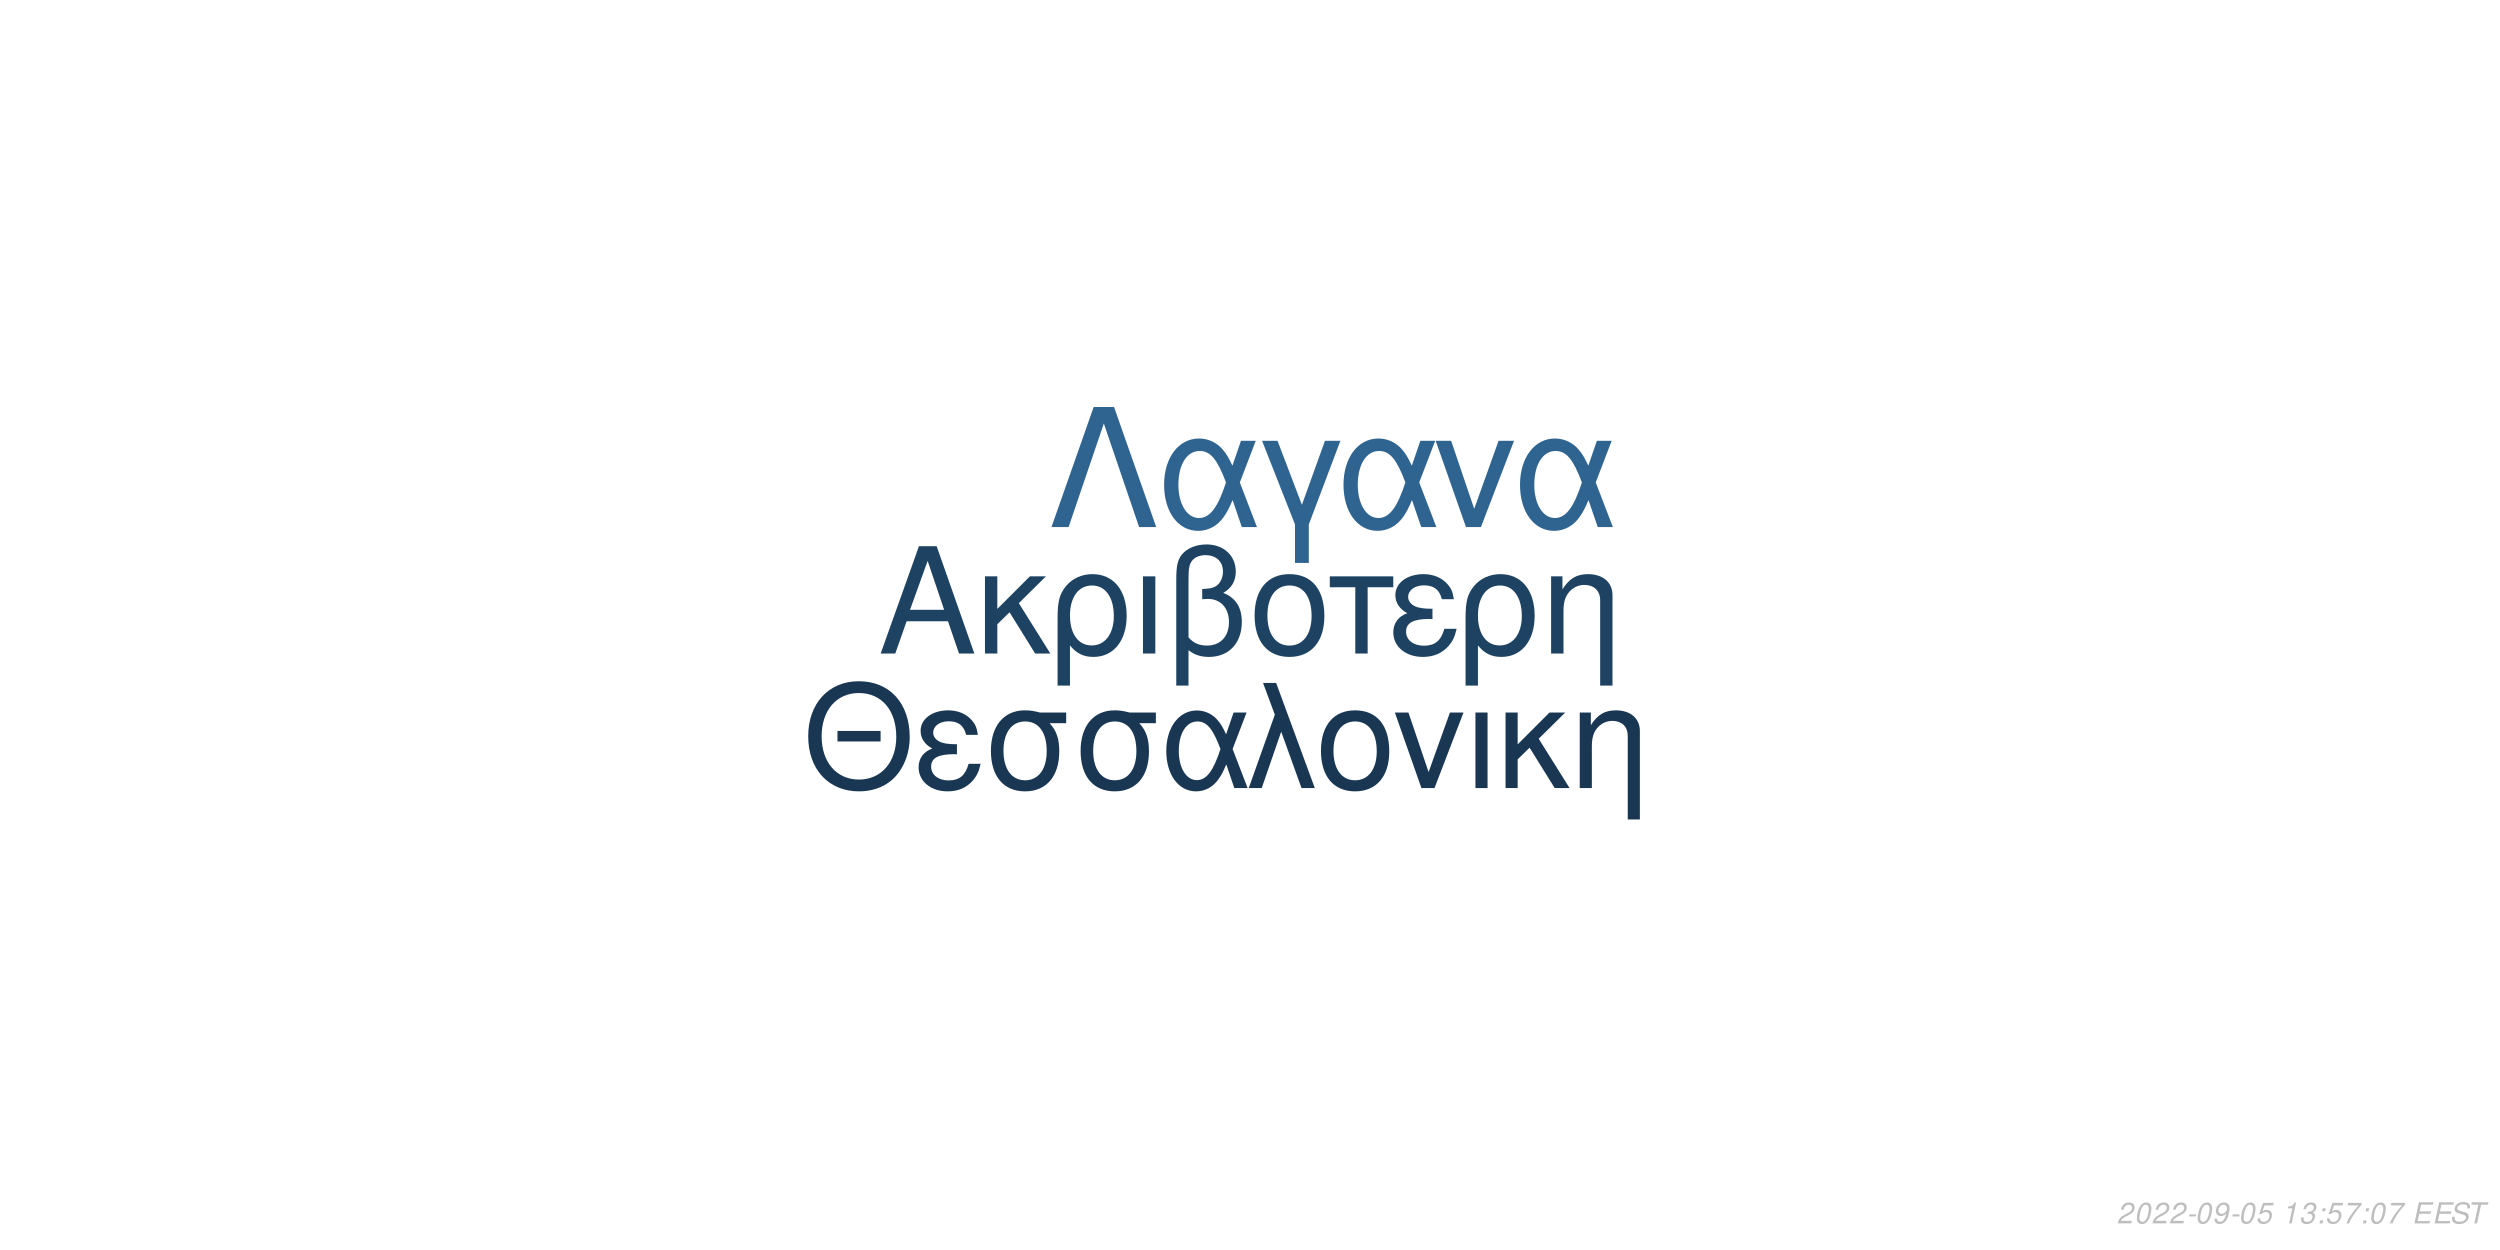
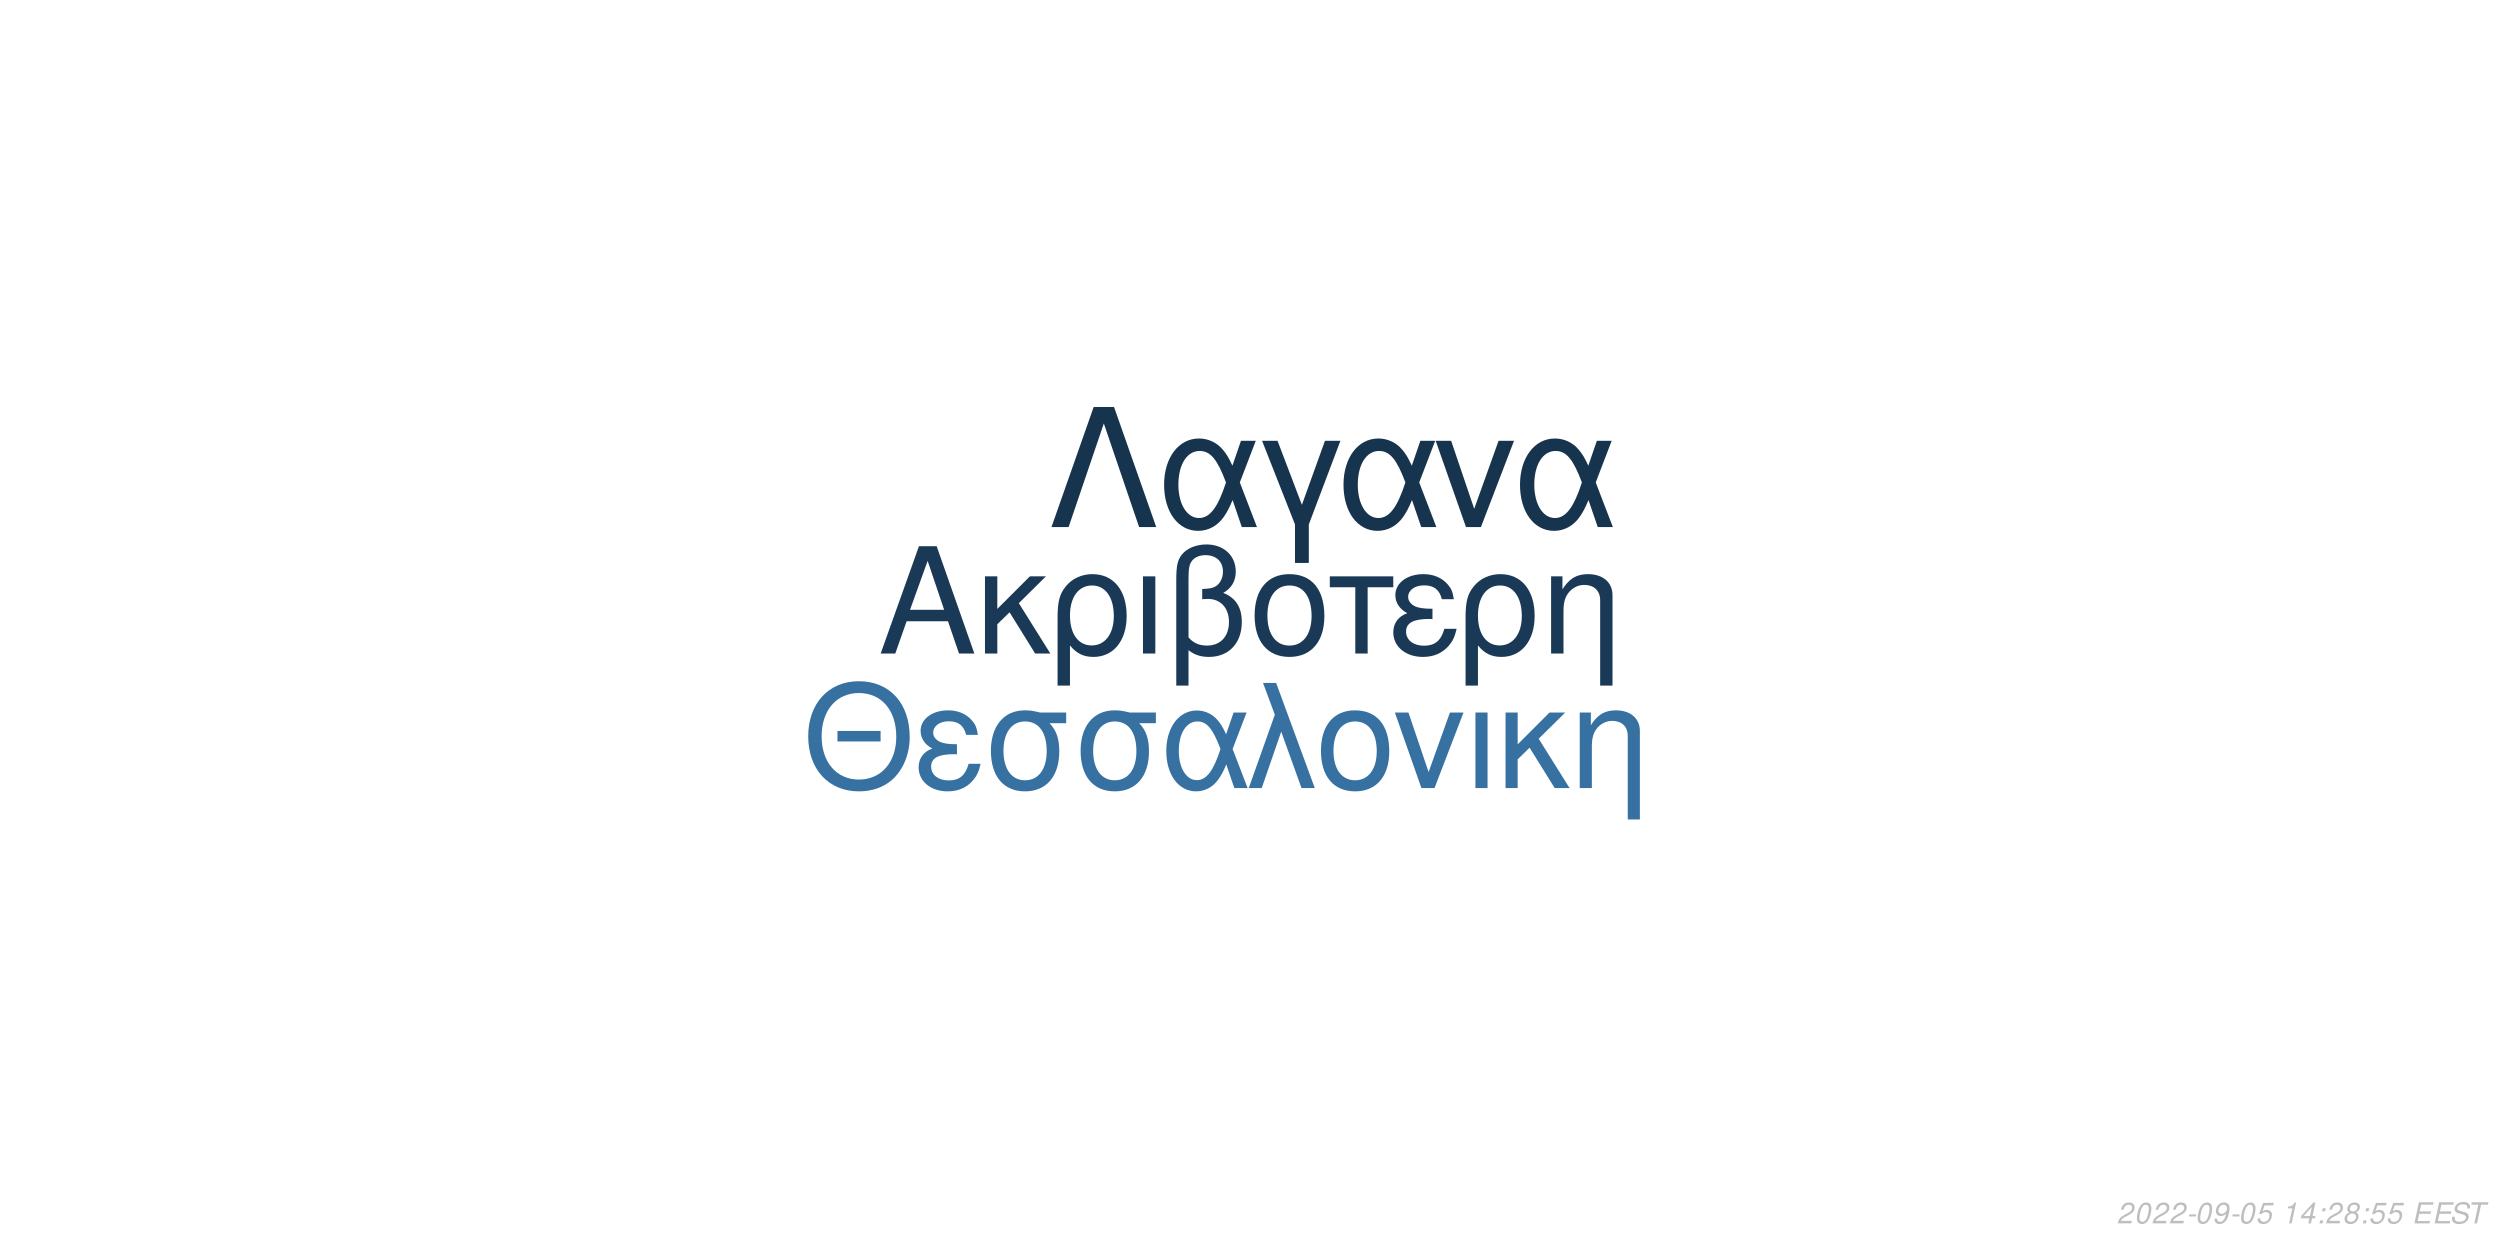
<svg xmlns="http://www.w3.org/2000/svg" xmlns:xlink="http://www.w3.org/1999/xlink" width="864pt" height="432pt" viewBox="0 0 864 432" version="1.1">
  <defs>
    <g>
      <symbol overflow="visible" id="glyph0-0">
        <path style="stroke:none;" d="" />
      </symbol>
      <symbol overflow="visible" id="glyph0-1">
        <path style="stroke:none;" d="M 24.125 -11.141 L 27.938 0 L 33.234 0 L 20.203 -37.094 L 14.094 -37.094 L 0.859 0 L 5.906 0 L 9.828 -11.141 Z M 22.797 -15.109 L 11 -15.109 L 17.094 -32.016 Z M 22.797 -15.109 " />
      </symbol>
      <symbol overflow="visible" id="glyph0-2">
        <path style="stroke:none;" d="M 7.172 -15.422 L 7.172 -26.672 L 2.906 -26.672 L 2.906 0 L 7.172 0 L 7.172 -10.125 L 11.406 -14.25 L 20.25 0 L 25.5 0 L 14.609 -17.406 L 23.969 -26.672 L 18.422 -26.672 Z M 7.172 -15.422 " />
      </symbol>
      <symbol overflow="visible" id="glyph0-3">
        <path style="stroke:none;" d="M 3 11.094 L 7.281 11.094 L 7.281 -2.797 C 9.516 -0.047 11.953 1.172 15.375 1.172 C 22.344 1.172 26.875 -4.422 26.875 -13.031 C 26.875 -21.891 22.297 -27.438 15.062 -27.438 C 11.297 -27.438 7.984 -25.906 5.797 -23.156 C 3.672 -20.516 3 -17.969 3 -12.359 Z M 14.906 -23.516 C 19.547 -23.516 22.438 -19.438 22.438 -12.922 C 22.438 -6.812 19.391 -2.797 14.812 -2.797 C 10.172 -2.797 7.281 -6.766 7.281 -13.125 C 7.281 -19.484 10.234 -23.516 14.906 -23.516 Z M 14.906 -23.516 " />
      </symbol>
      <symbol overflow="visible" id="glyph0-4">
        <path style="stroke:none;" d="M 3.516 0 L 7.781 0 L 7.781 -26.672 L 3.516 -26.672 Z M 3.516 0 " />
      </symbol>
      <symbol overflow="visible" id="glyph0-5">
        <path style="stroke:none;" d="M 4.016 11.094 L 8.25 11.094 L 8.25 -1.172 C 10.172 0.406 12.422 1.172 15.312 1.172 C 22.188 1.172 26.672 -3.609 26.672 -10.891 C 26.672 -15.984 24.578 -19.234 20.25 -20.969 C 23.109 -22.547 24.578 -25.031 24.578 -28.344 C 24.578 -33.844 20.406 -37.703 14.453 -37.703 C 10.938 -37.703 7.734 -36.391 6 -34.25 C 4.484 -32.422 4.016 -30.328 4.016 -25.391 Z M 8.25 -25.656 C 8.25 -29.359 8.5 -30.844 9.469 -32.062 C 10.375 -33.281 12.156 -34 14.094 -34 C 17.812 -34 20.156 -31.812 20.156 -28.297 C 20.156 -25.953 18.984 -23.812 17.297 -23.047 C 16.281 -22.547 15.469 -22.438 12.984 -22.297 L 12.984 -18.781 C 13.734 -18.828 14.344 -18.875 14.969 -18.875 C 19.344 -18.875 22.234 -15.719 22.234 -10.891 C 22.234 -5.906 19.281 -2.75 14.656 -2.75 C 11.953 -2.75 9.922 -3.609 8.25 -5.594 Z M 8.25 -25.656 " />
      </symbol>
      <symbol overflow="visible" id="glyph0-6">
        <path style="stroke:none;" d="M 14.094 -27.438 C 6.562 -27.438 2.094 -22.094 2.094 -13.125 C 2.094 -4.125 6.562 1.172 14.141 1.172 C 21.672 1.172 26.203 -4.172 26.203 -12.922 C 26.203 -22.188 21.828 -27.438 14.094 -27.438 Z M 14.141 -23.516 C 18.938 -23.516 21.781 -19.594 21.781 -12.984 C 21.781 -6.672 18.828 -2.75 14.141 -2.75 C 9.422 -2.75 6.516 -6.672 6.516 -13.125 C 6.516 -19.594 9.422 -23.516 14.141 -23.516 Z M 14.141 -23.516 " />
      </symbol>
      <symbol overflow="visible" id="glyph0-7">
        <path style="stroke:none;" d="M 7.891 0 L 12.156 0 L 12.156 -22.906 L 21.016 -22.906 L 21.016 -26.672 L -0.922 -26.672 L -0.922 -22.906 L 7.891 -22.906 Z M 7.891 0 " />
      </symbol>
      <symbol overflow="visible" id="glyph0-8">
        <path style="stroke:none;" d="M 14.562 -15.469 C 11.344 -15.469 9.562 -15.781 8.297 -16.438 C 6.922 -17.203 6.156 -18.328 6.156 -19.547 C 6.156 -21.891 8.453 -23.562 11.656 -23.562 C 15.062 -23.562 16.953 -22.094 17.812 -18.781 L 21.938 -18.781 C 21.578 -21.266 21.062 -22.5 19.797 -23.922 C 17.812 -26.203 14.906 -27.438 11.453 -27.438 C 5.797 -27.438 1.734 -24.375 1.734 -20.203 C 1.734 -17.609 3.156 -15.375 5.859 -13.938 C 2.797 -12.875 1.016 -10.484 1.016 -7.328 C 1.016 -2.391 5.297 1.172 11.25 1.172 C 14.969 1.172 17.906 -0.109 20.156 -2.641 C 21.578 -4.328 22.297 -5.797 22.906 -8.547 L 18.672 -8.547 C 17.5 -4.422 15.422 -2.703 11.609 -2.703 C 7.938 -2.703 5.438 -4.688 5.438 -7.578 C 5.438 -10.578 7.938 -11.953 13.484 -11.953 C 13.641 -11.953 14.094 -11.953 14.562 -11.906 Z M 14.562 -15.469 " />
      </symbol>
      <symbol overflow="visible" id="glyph0-9">
        <path style="stroke:none;" d="M 3.562 -26.672 L 3.562 0 L 7.844 0 L 7.844 -14.703 C 7.844 -17.906 8.5 -19.891 10.031 -21.531 C 11.406 -22.953 13.188 -23.719 15.062 -23.719 C 18.375 -23.719 20.516 -21.672 20.516 -18.469 L 20.516 11.094 L 24.781 11.094 L 24.781 -20.156 C 24.781 -24.578 21.469 -27.438 16.328 -27.438 C 12.359 -27.438 9.828 -25.906 7.484 -22.188 L 7.484 -26.672 Z M 3.562 -26.672 " />
      </symbol>
      <symbol overflow="visible" id="glyph1-0">
        <path style="stroke:none;" d="" />
      </symbol>
      <symbol overflow="visible" id="glyph1-1">
        <path style="stroke:none;" d="M 26.859 -19.734 L 11.953 -19.734 L 11.953 -16.094 L 26.859 -16.094 Z M 19.328 -36.922 C 8.922 -36.922 1.844 -29.25 1.844 -17.891 C 1.844 -6.484 8.875 1.141 19.391 1.141 C 23.812 1.141 27.703 -0.203 30.641 -2.688 C 34.578 -6.031 36.922 -11.656 36.922 -17.594 C 36.922 -29.297 30 -36.922 19.328 -36.922 Z M 19.328 -32.844 C 27.203 -32.844 32.281 -26.906 32.281 -17.688 C 32.281 -8.922 27.062 -2.938 19.391 -2.938 C 11.609 -2.938 6.484 -8.922 6.484 -17.891 C 6.484 -26.859 11.609 -32.844 19.328 -32.844 Z M 19.328 -32.844 " />
      </symbol>
      <symbol overflow="visible" id="glyph1-2">
        <path style="stroke:none;" d="M 14.25 -15.141 C 11.109 -15.141 9.375 -15.453 8.125 -16.094 C 6.781 -16.844 6.031 -17.938 6.031 -19.141 C 6.031 -21.422 8.266 -23.078 11.406 -23.078 C 14.75 -23.078 16.594 -21.625 17.438 -18.391 L 21.469 -18.391 C 21.125 -20.828 20.625 -22.031 19.391 -23.422 C 17.438 -25.656 14.594 -26.859 11.219 -26.859 C 5.688 -26.859 1.688 -23.875 1.688 -19.781 C 1.688 -17.234 3.094 -15.047 5.734 -13.656 C 2.734 -12.609 1 -10.266 1 -7.172 C 1 -2.344 5.188 1.141 11.016 1.141 C 14.656 1.141 17.547 -0.094 19.734 -2.594 C 21.125 -4.234 21.828 -5.688 22.422 -8.375 L 18.281 -8.375 C 17.141 -4.328 15.094 -2.641 11.359 -2.641 C 7.766 -2.641 5.328 -4.578 5.328 -7.422 C 5.328 -10.359 7.766 -11.703 13.203 -11.703 C 13.359 -11.703 13.797 -11.703 14.25 -11.656 Z M 14.25 -15.141 " />
      </symbol>
      <symbol overflow="visible" id="glyph1-3">
        <path style="stroke:none;" d="M 29 -26.109 L 19.938 -26.109 C 17.594 -26.703 16.438 -26.859 14.703 -26.859 C 7.469 -26.859 2.984 -21.469 2.984 -12.859 C 2.984 -4.031 7.375 1.141 14.797 1.141 C 22.172 1.141 26.609 -4.078 26.609 -12.656 C 26.609 -17.047 25.656 -19.828 23.266 -22.422 L 29 -22.422 Z M 14.797 -23.016 C 19.531 -23.016 22.266 -19.234 22.266 -12.75 C 22.266 -6.531 19.438 -2.688 14.797 -2.688 C 10.172 -2.688 7.328 -6.531 7.328 -12.859 C 7.328 -19.188 10.172 -23.016 14.797 -23.016 Z M 14.797 -23.016 " />
      </symbol>
      <symbol overflow="visible" id="glyph1-4">
        <path style="stroke:none;" d="M 29.344 -26.109 L 24.859 -26.109 L 22.266 -18.578 C 21.125 -21.031 20.484 -22.125 19.328 -23.469 C 17.547 -25.609 14.906 -26.812 12.156 -26.812 C 5.984 -26.812 1.594 -20.984 1.594 -12.812 C 1.594 -4.578 5.828 1.141 11.906 1.141 C 14.953 1.141 17.734 -0.344 19.625 -3.047 C 20.672 -4.531 21.281 -5.688 22.328 -8.172 L 25.109 0 L 29.703 0 L 24.516 -13.5 Z M 20.328 -13.5 C 17.891 -5.922 15.453 -2.734 12.156 -2.734 C 8.516 -2.734 5.922 -6.922 5.922 -12.812 C 5.922 -18.938 8.516 -23.016 12.359 -23.016 C 15.594 -23.016 17.688 -20.531 20.328 -13.5 Z M 20.328 -13.5 " />
      </symbol>
      <symbol overflow="visible" id="glyph1-5">
        <path style="stroke:none;" d="M 1.094 0 L 5.578 0 L 12.312 -19.484 L 19.328 0 L 23.922 0 L 10.562 -36.328 L 6.031 -36.328 L 10.109 -25.359 Z M 1.094 0 " />
      </symbol>
      <symbol overflow="visible" id="glyph1-6">
        <path style="stroke:none;" d="M 13.797 -26.859 C 6.422 -26.859 2.047 -21.625 2.047 -12.859 C 2.047 -4.031 6.422 1.141 13.859 1.141 C 21.234 1.141 25.656 -4.078 25.656 -12.656 C 25.656 -21.719 21.375 -26.859 13.797 -26.859 Z M 13.859 -23.016 C 18.531 -23.016 21.328 -19.188 21.328 -12.703 C 21.328 -6.531 18.438 -2.688 13.859 -2.688 C 9.219 -2.688 6.375 -6.531 6.375 -12.859 C 6.375 -19.188 9.219 -23.016 13.859 -23.016 Z M 13.859 -23.016 " />
      </symbol>
      <symbol overflow="visible" id="glyph1-7">
        <path style="stroke:none;" d="M 14.297 0 L 24.312 -26.109 L 19.625 -26.109 L 12.25 -5.531 L 5.281 -26.109 L 0.594 -26.109 L 9.766 0 Z M 14.297 0 " />
      </symbol>
      <symbol overflow="visible" id="glyph1-8">
        <path style="stroke:none;" d="M 3.438 0 L 7.625 0 L 7.625 -26.109 L 3.438 -26.109 Z M 3.438 0 " />
      </symbol>
      <symbol overflow="visible" id="glyph1-9">
        <path style="stroke:none;" d="M 7.031 -15.094 L 7.031 -26.109 L 2.844 -26.109 L 2.844 0 L 7.031 0 L 7.031 -9.922 L 11.156 -13.953 L 19.828 0 L 24.969 0 L 14.297 -17.047 L 23.469 -26.109 L 18.031 -26.109 Z M 7.031 -15.094 " />
      </symbol>
      <symbol overflow="visible" id="glyph1-10">
        <path style="stroke:none;" d="M 3.484 -26.109 L 3.484 0 L 7.672 0 L 7.672 -14.406 C 7.672 -17.547 8.328 -19.484 9.812 -21.078 C 11.156 -22.469 12.906 -23.219 14.75 -23.219 C 17.984 -23.219 20.078 -21.234 20.078 -18.094 L 20.078 10.859 L 24.266 10.859 L 24.266 -19.734 C 24.266 -24.062 21.031 -26.859 16 -26.859 C 12.109 -26.859 9.609 -25.359 7.328 -21.719 L 7.328 -26.109 Z M 3.484 -26.109 " />
      </symbol>
      <symbol overflow="visible" id="glyph2-0">
        <path style="stroke:none;" d="" />
      </symbol>
      <symbol overflow="visible" id="glyph2-1">
        <path style="stroke:none;" d="M 22.531 -41.484 L 15.484 -41.484 L 0.906 0 L 6.828 0 L 19 -35.797 L 31.188 0 L 37.109 0 Z M 22.531 -41.484 " />
      </symbol>
      <symbol overflow="visible" id="glyph2-2">
        <path style="stroke:none;" d="M 33.516 -29.812 L 28.391 -29.812 L 25.438 -21.219 C 24.125 -24.016 23.391 -25.266 22.078 -26.797 C 20.031 -29.25 17.016 -30.609 13.891 -30.609 C 6.828 -30.609 1.828 -23.953 1.828 -14.625 C 1.828 -5.234 6.656 1.312 13.594 1.312 C 17.078 1.312 20.266 -0.391 22.422 -3.469 C 23.609 -5.172 24.297 -6.484 25.5 -9.328 L 28.688 0 L 33.922 0 L 28 -15.422 Z M 23.219 -15.422 C 20.422 -6.766 17.641 -3.125 13.891 -3.125 C 9.734 -3.125 6.766 -7.906 6.766 -14.625 C 6.766 -21.625 9.734 -26.297 14.109 -26.297 C 17.812 -26.297 20.203 -23.453 23.219 -15.422 Z M 23.219 -15.422 " />
      </symbol>
      <symbol overflow="visible" id="glyph2-3">
        <path style="stroke:none;" d="M 12.062 12.406 L 16.844 12.406 L 16.844 -0.906 L 27.766 -29.812 L 22.422 -29.812 L 14.453 -7.688 L 6.031 -29.812 L 0.688 -29.812 L 12.062 -0.906 Z M 12.062 12.406 " />
      </symbol>
      <symbol overflow="visible" id="glyph2-4">
        <path style="stroke:none;" d="M 16.328 0 L 27.766 -29.812 L 22.422 -29.812 L 14 -6.312 L 6.031 -29.812 L 0.688 -29.812 L 11.156 0 Z M 16.328 0 " />
      </symbol>
      <symbol overflow="visible" id="glyph3-0">
        <path style="stroke:none;" d="" />
      </symbol>
      <symbol overflow="visible" id="glyph3-1">
        <path style="stroke:none;" d="M 5.234 -0.875 L 1.469 -0.875 C 1.641 -1.375 2.203 -1.891 3.109 -2.344 L 4.234 -2.938 C 5.562 -3.625 6.219 -4.469 6.219 -5.484 C 6.219 -5.938 6.062 -6.359 5.797 -6.656 C 5.469 -7.047 4.984 -7.234 4.312 -7.234 C 2.766 -7.234 1.891 -6.453 1.484 -4.734 L 2.375 -4.734 C 2.484 -5.188 2.609 -5.484 2.797 -5.75 C 3.094 -6.203 3.609 -6.453 4.188 -6.453 C 4.891 -6.453 5.344 -6.031 5.344 -5.375 C 5.344 -4.703 4.859 -4.094 4.016 -3.656 L 2.984 -3.125 C 1.234 -2.188 0.797 -1.656 0.344 -0.016 L 5.047 -0.016 Z M 5.234 -0.875 " />
      </symbol>
      <symbol overflow="visible" id="glyph3-2">
        <path style="stroke:none;" d="M 4.203 -7.234 C 3.375 -7.234 2.688 -6.812 2.125 -5.984 C 1.484 -5.047 0.984 -3.188 0.984 -1.734 C 0.984 -1.109 1.172 -0.562 1.484 -0.266 C 1.797 0.047 2.281 0.234 2.766 0.234 C 3.625 0.234 4.281 -0.156 4.859 -1.016 C 5.516 -1.953 6 -3.797 6 -5.266 C 6 -6.5 5.328 -7.234 4.203 -7.234 Z M 4.094 -6.453 C 4.734 -6.453 5.125 -5.984 5.125 -5.156 C 5.125 -4.203 4.781 -2.625 4.406 -1.812 C 3.984 -0.938 3.516 -0.547 2.875 -0.547 C 2.25 -0.547 1.875 -1.031 1.875 -1.828 C 1.875 -2.797 2.203 -4.344 2.594 -5.203 C 2.984 -6.047 3.453 -6.453 4.094 -6.453 Z M 4.094 -6.453 " />
      </symbol>
      <symbol overflow="visible" id="glyph3-3">
        <path style="stroke:none;" d="M 3.516 -3.125 L 1.125 -3.125 L 0.969 -2.406 L 3.359 -2.406 Z M 3.516 -3.125 " />
      </symbol>
      <symbol overflow="visible" id="glyph3-4">
        <path style="stroke:none;" d="M 0.844 -1.656 C 0.844 -1.547 0.844 -1.438 0.844 -1.375 C 0.844 -0.406 1.531 0.234 2.578 0.234 C 3.203 0.234 3.766 0.016 4.297 -0.438 C 4.938 -1 5.312 -1.656 5.594 -2.719 C 5.844 -3.672 6.016 -4.766 6.016 -5.375 C 6.016 -5.844 5.844 -6.328 5.547 -6.656 C 5.203 -7.031 4.703 -7.234 4.062 -7.234 C 2.516 -7.234 1.297 -5.938 1.297 -4.266 C 1.297 -3.203 1.984 -2.547 3.047 -2.547 C 3.484 -2.547 3.953 -2.672 4.281 -2.891 C 4.406 -2.984 4.547 -3.078 4.828 -3.344 C 4.438 -1.484 3.703 -0.547 2.703 -0.547 C 2.109 -0.547 1.719 -0.938 1.719 -1.547 L 1.719 -1.656 Z M 3.953 -6.453 C 4.625 -6.453 5.141 -5.953 5.141 -5.281 C 5.141 -4.188 4.312 -3.312 3.297 -3.312 C 2.594 -3.312 2.172 -3.734 2.172 -4.453 C 2.172 -5.562 2.984 -6.453 3.953 -6.453 Z M 3.953 -6.453 " />
      </symbol>
      <symbol overflow="visible" id="glyph3-5">
        <path style="stroke:none;" d="M 6.297 -7.094 L 2.594 -7.094 L 1.234 -3.234 L 2.047 -3.234 C 2.656 -3.766 2.938 -3.906 3.531 -3.906 C 4.328 -3.906 4.797 -3.453 4.797 -2.688 C 4.797 -1.438 3.969 -0.547 2.828 -0.547 C 2.031 -0.547 1.609 -0.938 1.578 -1.734 L 0.703 -1.734 L 0.703 -1.516 C 0.703 -0.938 0.844 -0.547 1.188 -0.266 C 1.562 0.062 2.078 0.234 2.703 0.234 C 3.656 0.234 4.391 -0.156 4.984 -0.922 C 5.422 -1.5 5.672 -2.234 5.672 -2.953 C 5.672 -4 4.938 -4.672 3.812 -4.672 C 3.328 -4.672 2.906 -4.547 2.406 -4.234 L 3.109 -6.219 L 6.109 -6.219 Z M 6.297 -7.094 " />
      </symbol>
      <symbol overflow="visible" id="glyph3-6">
        <path style="stroke:none;" d="" />
      </symbol>
      <symbol overflow="visible" id="glyph3-7">
        <path style="stroke:none;" d="M 3.703 -5.188 L 2.594 0 L 3.469 0 L 5.016 -7.234 L 4.438 -7.234 C 3.906 -6.156 3.688 -6.016 2.234 -5.812 L 2.109 -5.188 Z M 3.703 -5.188 " />
      </symbol>
      <symbol overflow="visible" id="glyph3-8">
-         <path style="stroke:none;" d="M 2.922 -3.312 C 3.125 -3.344 3.234 -3.344 3.375 -3.344 C 4.203 -3.344 4.688 -3 4.688 -2.406 C 4.688 -1.312 3.906 -0.547 2.781 -0.547 C 2.047 -0.547 1.594 -0.938 1.594 -1.562 C 1.594 -1.719 1.609 -1.844 1.656 -2.094 L 0.766 -2.094 C 0.734 -1.797 0.719 -1.641 0.719 -1.469 C 0.719 -0.375 1.406 0.234 2.641 0.234 C 3.547 0.234 4.297 -0.078 4.812 -0.656 C 5.266 -1.156 5.562 -1.875 5.562 -2.547 C 5.562 -3.125 5.344 -3.453 4.797 -3.734 C 5.641 -4.234 6.016 -4.844 6.016 -5.734 C 6.016 -6.656 5.312 -7.234 4.203 -7.234 C 3.375 -7.234 2.672 -6.938 2.188 -6.375 C 1.891 -6.031 1.703 -5.641 1.516 -4.906 L 2.391 -4.906 C 2.5 -5.359 2.594 -5.594 2.734 -5.812 C 3.047 -6.234 3.516 -6.453 4.078 -6.453 C 4.734 -6.453 5.141 -6.125 5.141 -5.578 C 5.141 -5.188 5.016 -4.797 4.797 -4.547 C 4.516 -4.234 4 -4.062 3.266 -4.062 L 3.078 -4.062 Z M 2.922 -3.312 " />
+         <path style="stroke:none;" d="M 3.625 -1.75 L 3.266 0 L 4.141 0 L 4.516 -1.75 L 5.562 -1.75 L 5.734 -2.531 L 4.688 -2.531 L 5.688 -7.234 L 5.016 -7.234 L 0.844 -2.672 L 0.641 -1.75 Z M 3.797 -2.531 L 1.594 -2.531 L 4.469 -5.703 Z M 3.797 -2.531 " />
      </symbol>
      <symbol overflow="visible" id="glyph3-9">
        <path style="stroke:none;" d="M 2.359 -1.031 L 1.312 -1.031 L 1.094 0 L 2.141 0 Z M 3.266 -5.234 L 2.219 -5.234 L 2 -4.203 L 3.047 -4.203 Z M 3.266 -5.234 " />
      </symbol>
      <symbol overflow="visible" id="glyph3-10">
-         <path style="stroke:none;" d="M 6.703 -7.094 L 1.953 -7.094 L 1.766 -6.219 L 5.594 -6.219 C 3.344 -3.688 2.266 -2.109 1.375 0 L 2.344 0 C 3.031 -1.906 4.828 -4.594 6.547 -6.281 Z M 6.703 -7.094 " />
+         <path style="stroke:none;" d="M 4.766 -3.797 C 5.078 -3.969 5.234 -4.078 5.438 -4.234 C 5.812 -4.594 6.062 -5.172 6.062 -5.734 C 6.062 -6.625 5.344 -7.234 4.266 -7.234 C 2.812 -7.234 1.703 -6.219 1.703 -4.875 C 1.703 -4.406 1.875 -4.125 2.359 -3.812 C 1.297 -3.312 0.75 -2.516 0.75 -1.469 C 0.75 -0.438 1.547 0.234 2.812 0.234 C 3.656 0.234 4.359 -0.094 4.938 -0.734 C 5.359 -1.234 5.609 -1.859 5.609 -2.438 C 5.609 -3.047 5.312 -3.516 4.766 -3.797 Z M 4.109 -6.453 C 4.797 -6.453 5.188 -6.125 5.188 -5.578 C 5.188 -5.266 5.062 -4.922 4.859 -4.672 C 4.562 -4.312 4.188 -4.156 3.656 -4.156 C 2.984 -4.156 2.594 -4.453 2.594 -4.984 C 2.594 -5.859 3.203 -6.453 4.109 -6.453 Z M 3.453 -3.406 C 4.234 -3.406 4.734 -2.984 4.734 -2.312 C 4.734 -1.312 3.922 -0.547 2.875 -0.547 C 2.125 -0.547 1.625 -0.969 1.625 -1.625 C 1.625 -2.609 2.438 -3.406 3.453 -3.406 Z M 3.453 -3.406 " />
      </symbol>
      <symbol overflow="visible" id="glyph3-11">
        <path style="stroke:none;" d="M 2.547 -3.312 L 6.5 -3.312 L 6.688 -4.141 L 2.719 -4.141 L 3.219 -6.469 L 7.344 -6.469 L 7.516 -7.297 L 2.453 -7.297 L 0.906 0 L 6.125 0 L 6.297 -0.812 L 2.016 -0.812 Z M 2.547 -3.312 " />
      </symbol>
      <symbol overflow="visible" id="glyph3-12">
        <path style="stroke:none;" d="M 7.062 -5.156 C 7.125 -5.438 7.141 -5.562 7.141 -5.703 C 7.141 -6.156 6.938 -6.594 6.594 -6.891 C 6.188 -7.25 5.656 -7.406 4.875 -7.406 C 3.844 -7.406 3.047 -7.125 2.5 -6.562 C 2.094 -6.141 1.781 -5.438 1.781 -4.922 C 1.781 -4.297 2.219 -3.766 2.891 -3.562 L 4.594 -3.094 C 5.406 -2.859 5.734 -2.578 5.734 -2.094 C 5.734 -1.781 5.547 -1.406 5.266 -1.141 C 4.844 -0.766 4.266 -0.578 3.453 -0.578 C 2.328 -0.578 1.812 -0.984 1.812 -1.906 C 1.812 -2.047 1.812 -2.125 1.844 -2.312 L 0.984 -2.312 C 0.906 -2.062 0.891 -1.906 0.891 -1.688 C 0.891 -0.484 1.797 0.234 3.297 0.234 C 4.359 0.234 5.234 -0.062 5.812 -0.609 C 6.344 -1.078 6.688 -1.797 6.688 -2.375 C 6.688 -2.641 6.609 -2.906 6.453 -3.156 C 6.234 -3.5 5.938 -3.703 5.469 -3.828 L 3.75 -4.312 C 2.984 -4.547 2.734 -4.734 2.734 -5.188 C 2.734 -5.547 2.875 -5.844 3.188 -6.109 C 3.547 -6.438 4.031 -6.594 4.703 -6.594 C 5.266 -6.594 5.688 -6.484 5.906 -6.297 C 6.094 -6.125 6.219 -5.797 6.219 -5.516 C 6.219 -5.422 6.203 -5.344 6.188 -5.156 Z M 7.062 -5.156 " />
      </symbol>
      <symbol overflow="visible" id="glyph3-13">
        <path style="stroke:none;" d="M 4.938 -6.469 L 7.312 -6.469 L 7.484 -7.297 L 1.75 -7.297 L 1.578 -6.469 L 3.984 -6.469 L 2.609 0 L 3.547 0 Z M 4.938 -6.469 " />
      </symbol>
    </g>
  </defs>
  <g id="surface1">
    <rect x="0" y="0" width="864" height="432" style="fill:rgb(100%,100%,100%);fill-opacity:1;stroke:none;" />
-     <g style="fill:rgb(11.765%,25.882%,38.431%);fill-opacity:1;">
+     <g style="fill:rgb(10.196%,22.353%,33.725%);fill-opacity:1;">
      <use xlink:href="#glyph0-1" x="303.5" y="225.861" />
      <use xlink:href="#glyph0-2" x="337.5" y="225.861" />
      <use xlink:href="#glyph0-3" x="362.5" y="225.861" />
      <use xlink:href="#glyph0-4" x="391.5" y="225.861" />
      <use xlink:href="#glyph0-5" x="402.5" y="225.861" />
      <use xlink:href="#glyph0-6" x="431.5" y="225.861" />
      <use xlink:href="#glyph0-7" x="460.5" y="225.861" />
      <use xlink:href="#glyph0-8" x="480.5" y="225.861" />
      <use xlink:href="#glyph0-3" x="503.5" y="225.861" />
      <use xlink:href="#glyph0-9" x="532.5" y="225.861" />
    </g>
-     <g style="fill:rgb(9.804%,21.569%,32.549%);fill-opacity:1;">
+     <g style="fill:rgb(21.176%,44.314%,63.137%);fill-opacity:1;">
      <use xlink:href="#glyph1-1" x="277.473" y="272.354" />
      <use xlink:href="#glyph1-2" x="316.473" y="272.354" />
      <use xlink:href="#glyph1-3" x="339.473" y="272.354" />
      <use xlink:href="#glyph1-3" x="370.473" y="272.354" />
      <use xlink:href="#glyph1-4" x="401.473" y="272.354" />
      <use xlink:href="#glyph1-5" x="430.473" y="272.354" />
      <use xlink:href="#glyph1-6" x="454.473" y="272.354" />
      <use xlink:href="#glyph1-7" x="481.473" y="272.354" />
      <use xlink:href="#glyph1-8" x="506.473" y="272.354" />
      <use xlink:href="#glyph1-9" x="517.473" y="272.354" />
      <use xlink:href="#glyph1-10" x="542.473" y="272.354" />
    </g>
-     <g style="fill:rgb(18.824%,39.216%,56.471%);fill-opacity:1;">
+     <g style="fill:rgb(9.02%,20.392%,30.98%);fill-opacity:1;">
      <use xlink:href="#glyph2-1" x="362.484" y="182.152" />
      <use xlink:href="#glyph2-2" x="400.484" y="182.152" />
      <use xlink:href="#glyph2-3" x="435.484" y="182.152" />
      <use xlink:href="#glyph2-2" x="462.484" y="182.152" />
      <use xlink:href="#glyph2-4" x="495.484" y="182.152" />
      <use xlink:href="#glyph2-2" x="523.484" y="182.152" />
    </g>
    <g style="fill:rgb(74.51%,74.51%,74.51%);fill-opacity:1;">
      <use xlink:href="#glyph3-1" x="731.52" y="422.81" />
      <use xlink:href="#glyph3-2" x="737.52" y="422.81" />
      <use xlink:href="#glyph3-1" x="743.52" y="422.81" />
      <use xlink:href="#glyph3-1" x="749.52" y="422.81" />
      <use xlink:href="#glyph3-3" x="755.52" y="422.81" />
      <use xlink:href="#glyph3-2" x="758.52" y="422.81" />
      <use xlink:href="#glyph3-4" x="764.52" y="422.81" />
      <use xlink:href="#glyph3-3" x="770.52" y="422.81" />
      <use xlink:href="#glyph3-2" x="773.52" y="422.81" />
      <use xlink:href="#glyph3-5" x="779.52" y="422.81" />
      <use xlink:href="#glyph3-6" x="785.52" y="422.81" />
      <use xlink:href="#glyph3-7" x="788.52" y="422.81" />
      <use xlink:href="#glyph3-8" x="794.52" y="422.81" />
      <use xlink:href="#glyph3-9" x="800.52" y="422.81" />
-       <use xlink:href="#glyph3-5" x="803.52" y="422.81" />
+       <use xlink:href="#glyph3-1" x="803.52" y="422.81" />
      <use xlink:href="#glyph3-10" x="809.52" y="422.81" />
      <use xlink:href="#glyph3-9" x="815.52" y="422.81" />
-       <use xlink:href="#glyph3-2" x="818.52" y="422.81" />
-       <use xlink:href="#glyph3-10" x="824.52" y="422.81" />
+       <use xlink:href="#glyph3-5" x="818.52" y="422.81" />
+       <use xlink:href="#glyph3-5" x="824.52" y="422.81" />
      <use xlink:href="#glyph3-6" x="830.52" y="422.81" />
      <use xlink:href="#glyph3-11" x="833.52" y="422.81" />
      <use xlink:href="#glyph3-11" x="840.52" y="422.81" />
      <use xlink:href="#glyph3-12" x="846.52" y="422.81" />
      <use xlink:href="#glyph3-13" x="852.52" y="422.81" />
    </g>
  </g>
</svg>
